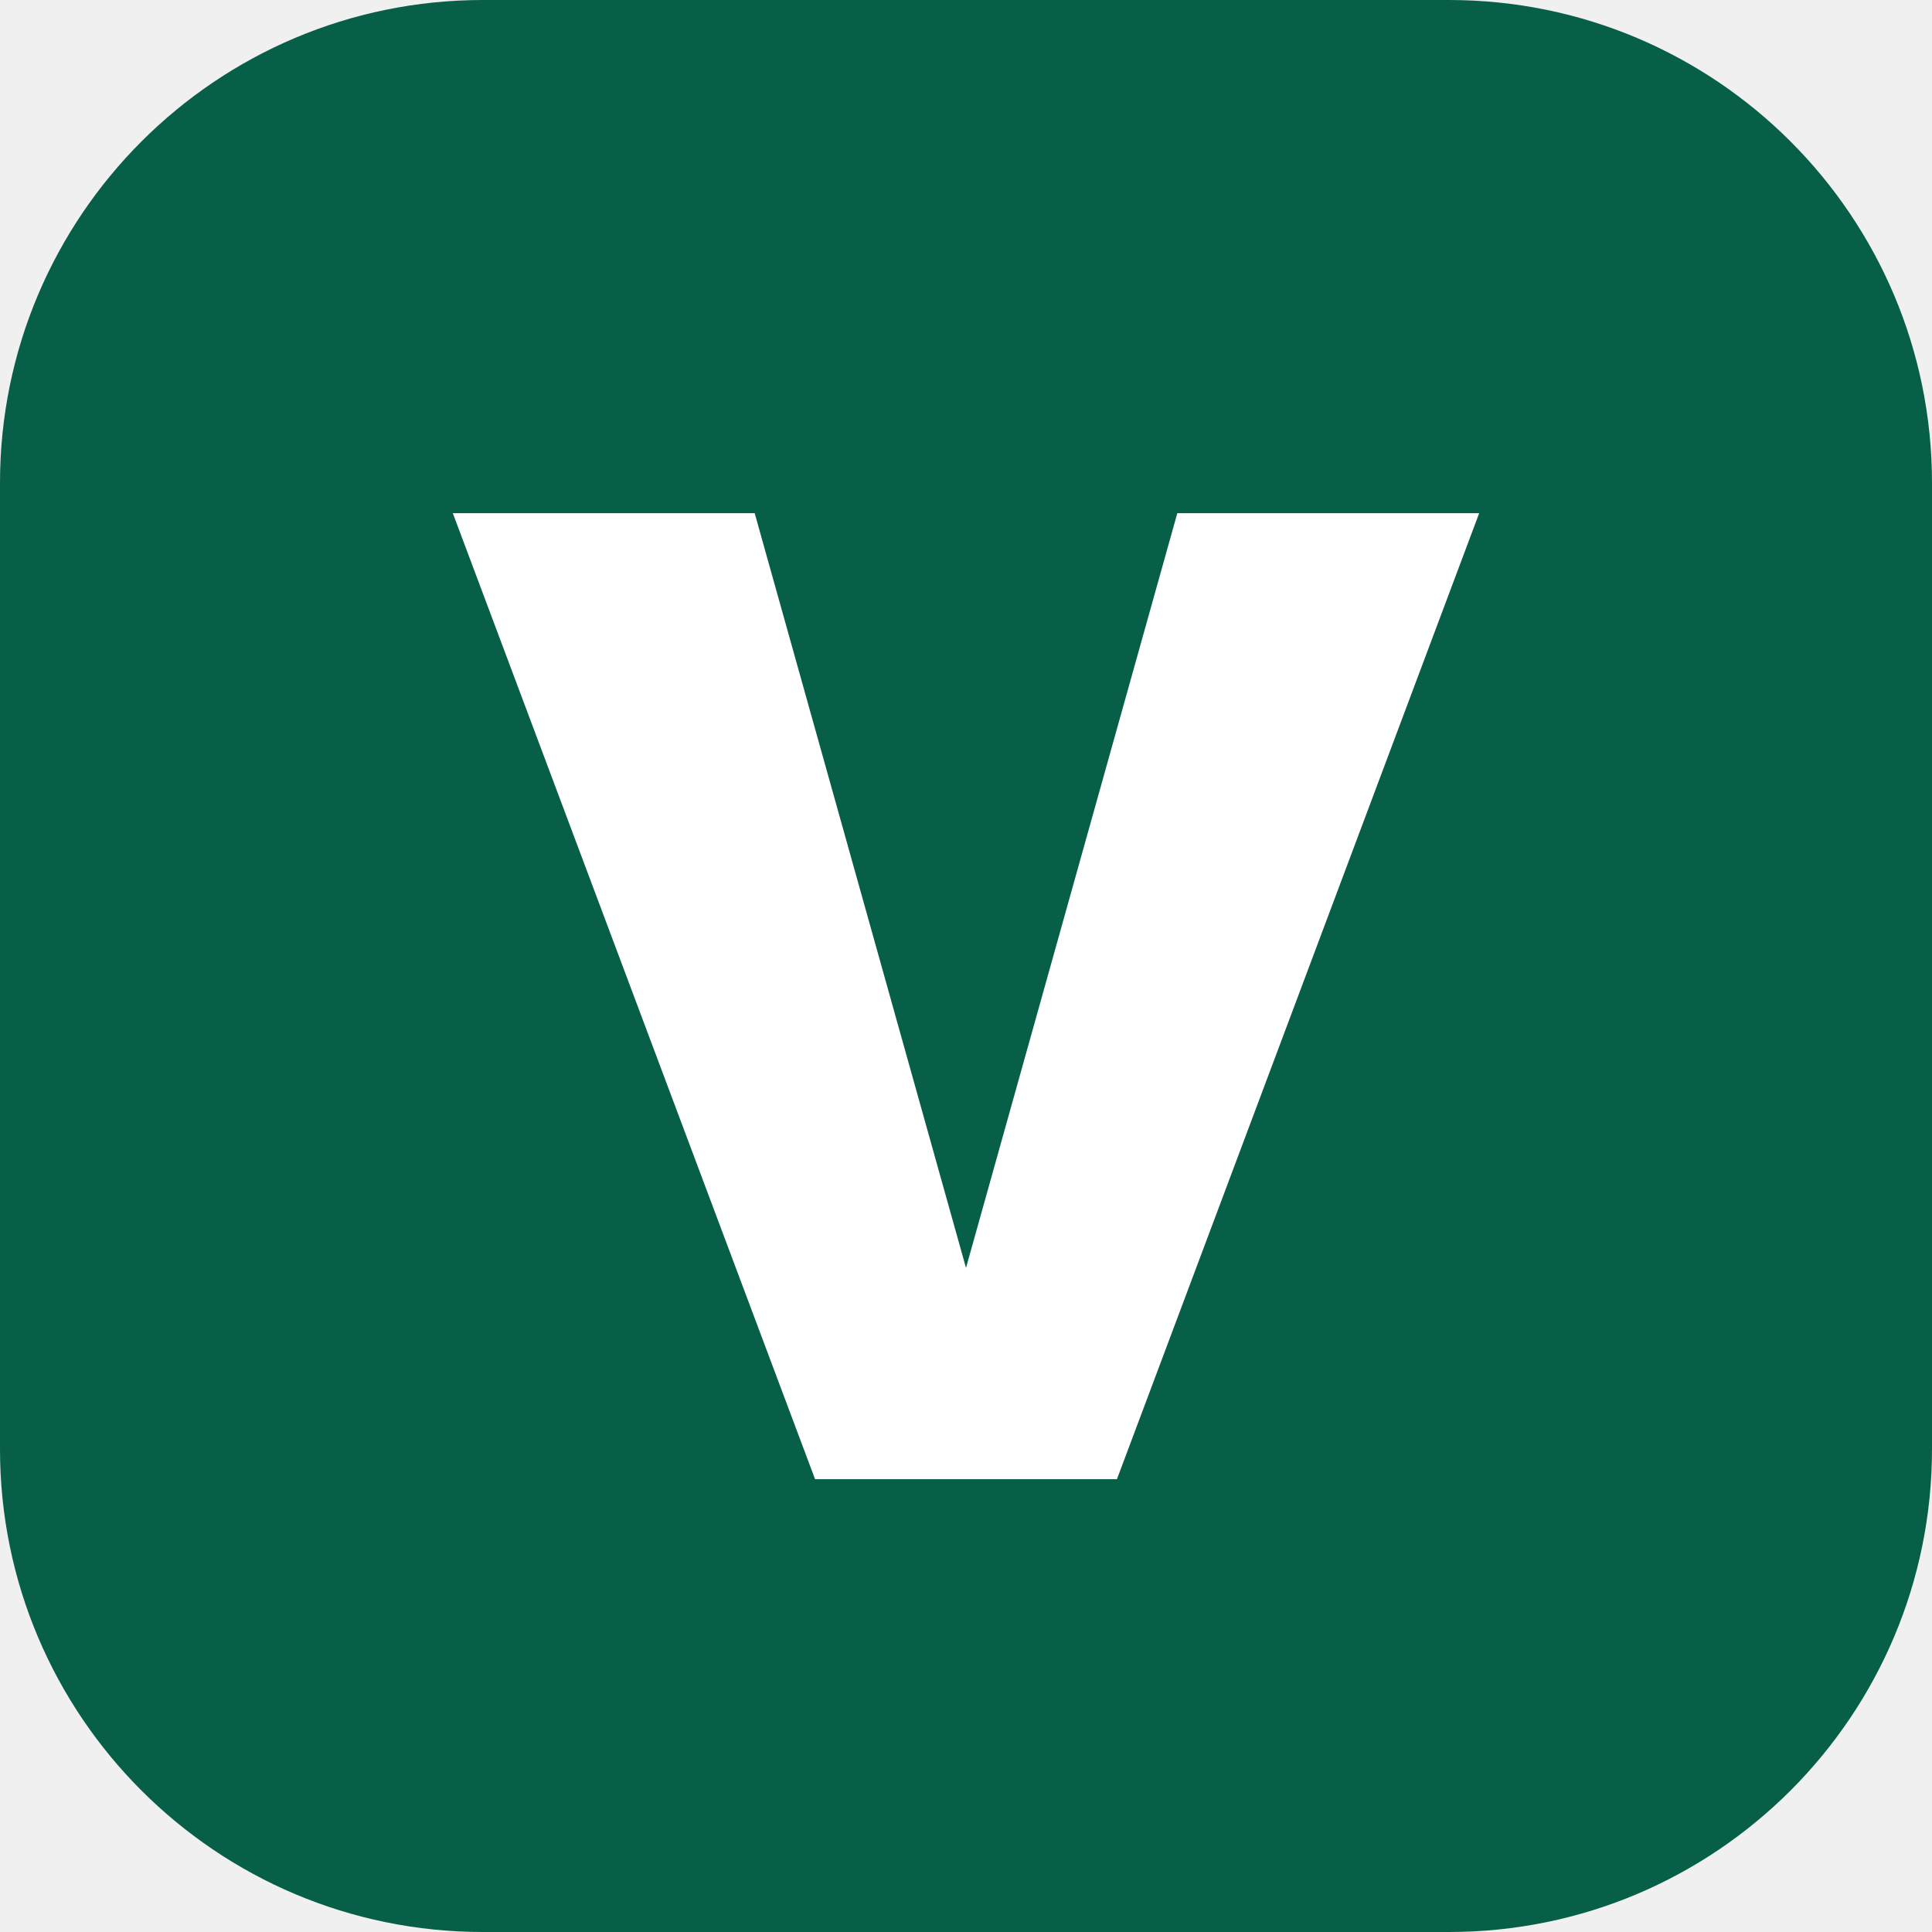
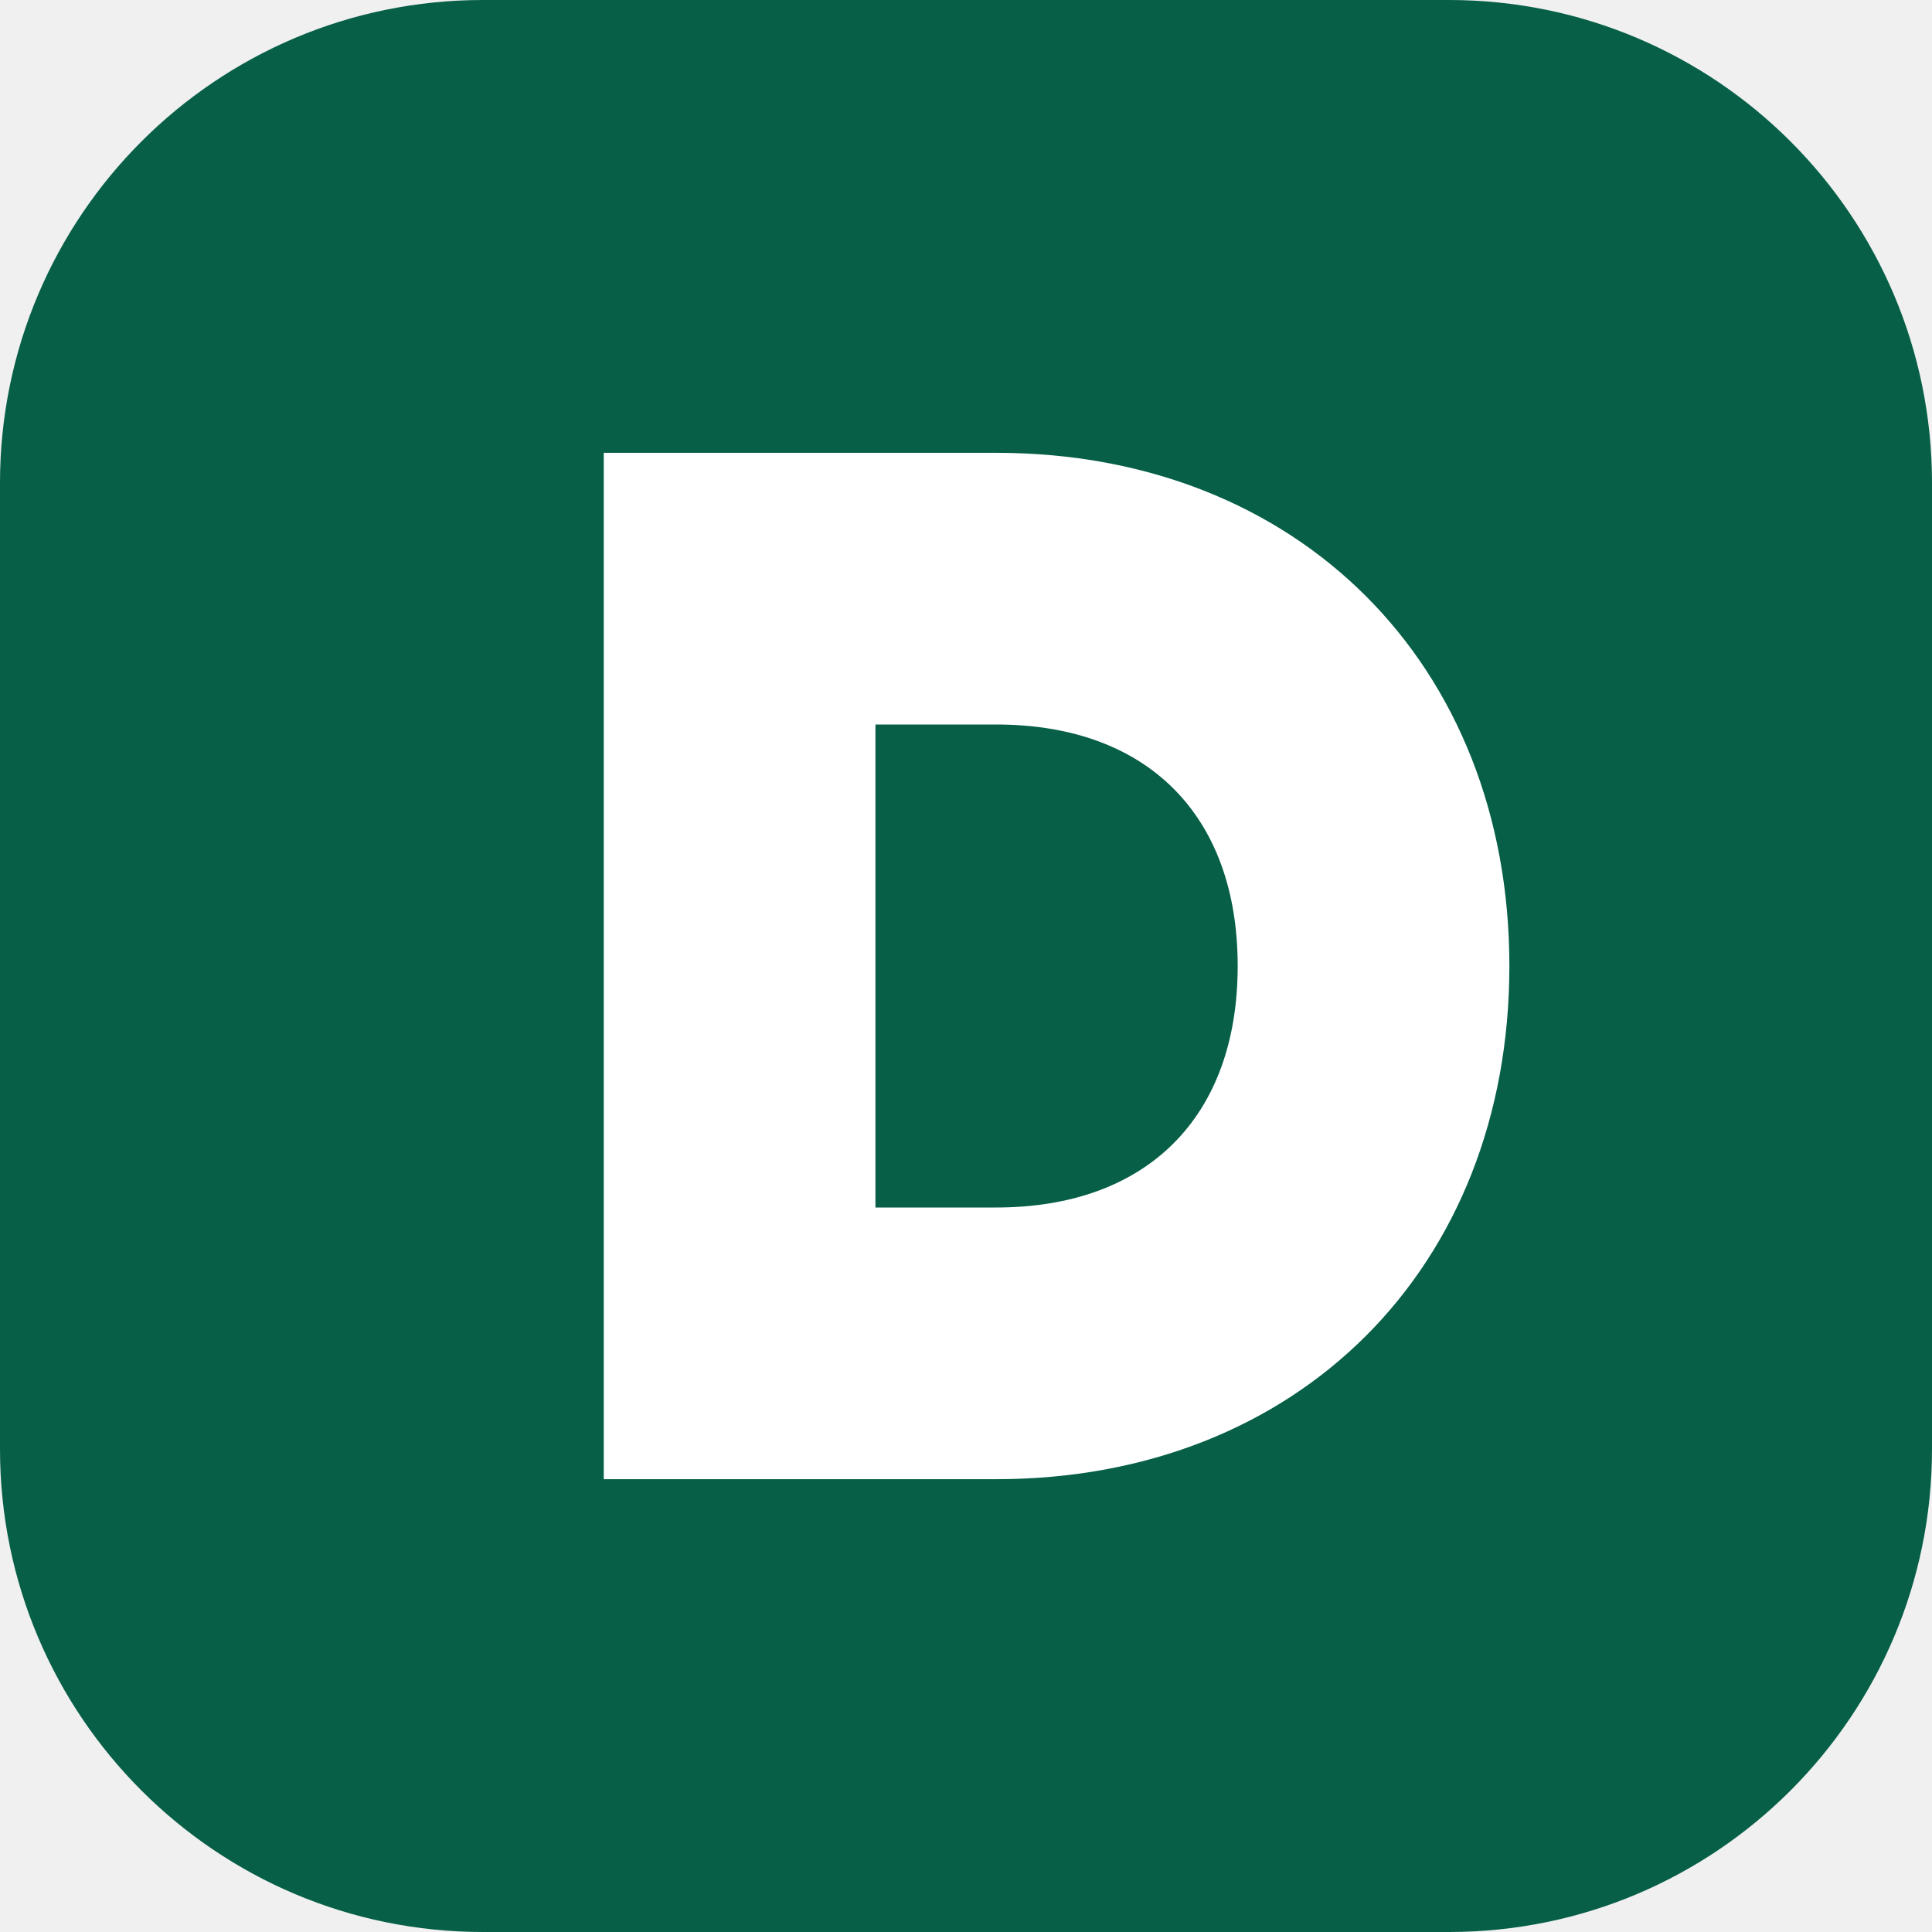
<svg xmlns="http://www.w3.org/2000/svg" viewBox="0 0 64 64">
  <rect width="64" height="64" rx="16" fill="#065f46" />
-   <path d="M15 17h10l7 25 7-25h10L37 49H27z" fill="white" />
+   <path d="M20 15h13c10 0 17 7 17 17s-7 17-17 17H20V15Zm9 9v16h4c5 0 8-3 8-8s-3-8-8-8h-4Z" fill="white" />
</svg>
